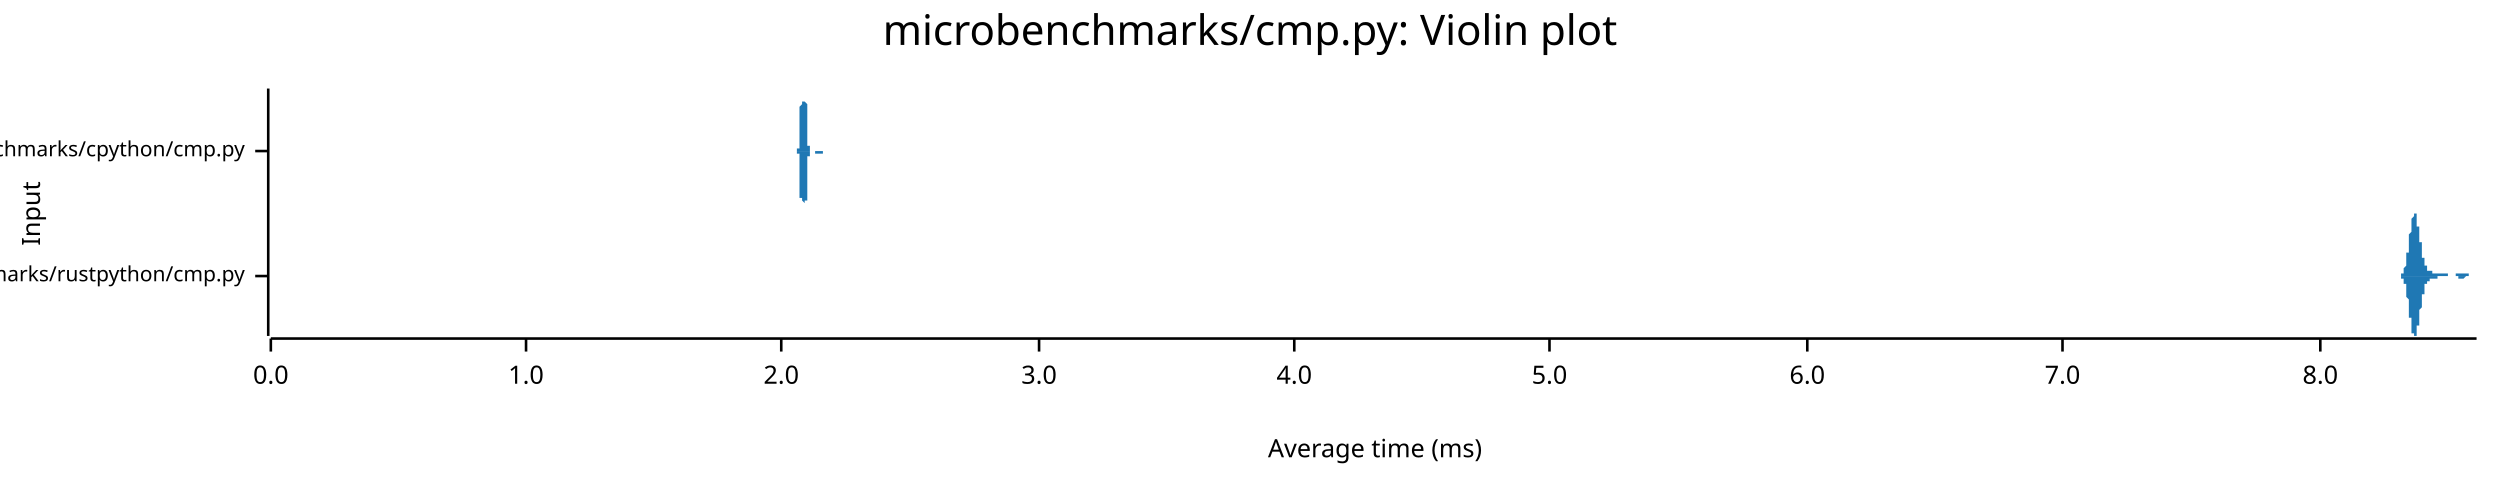
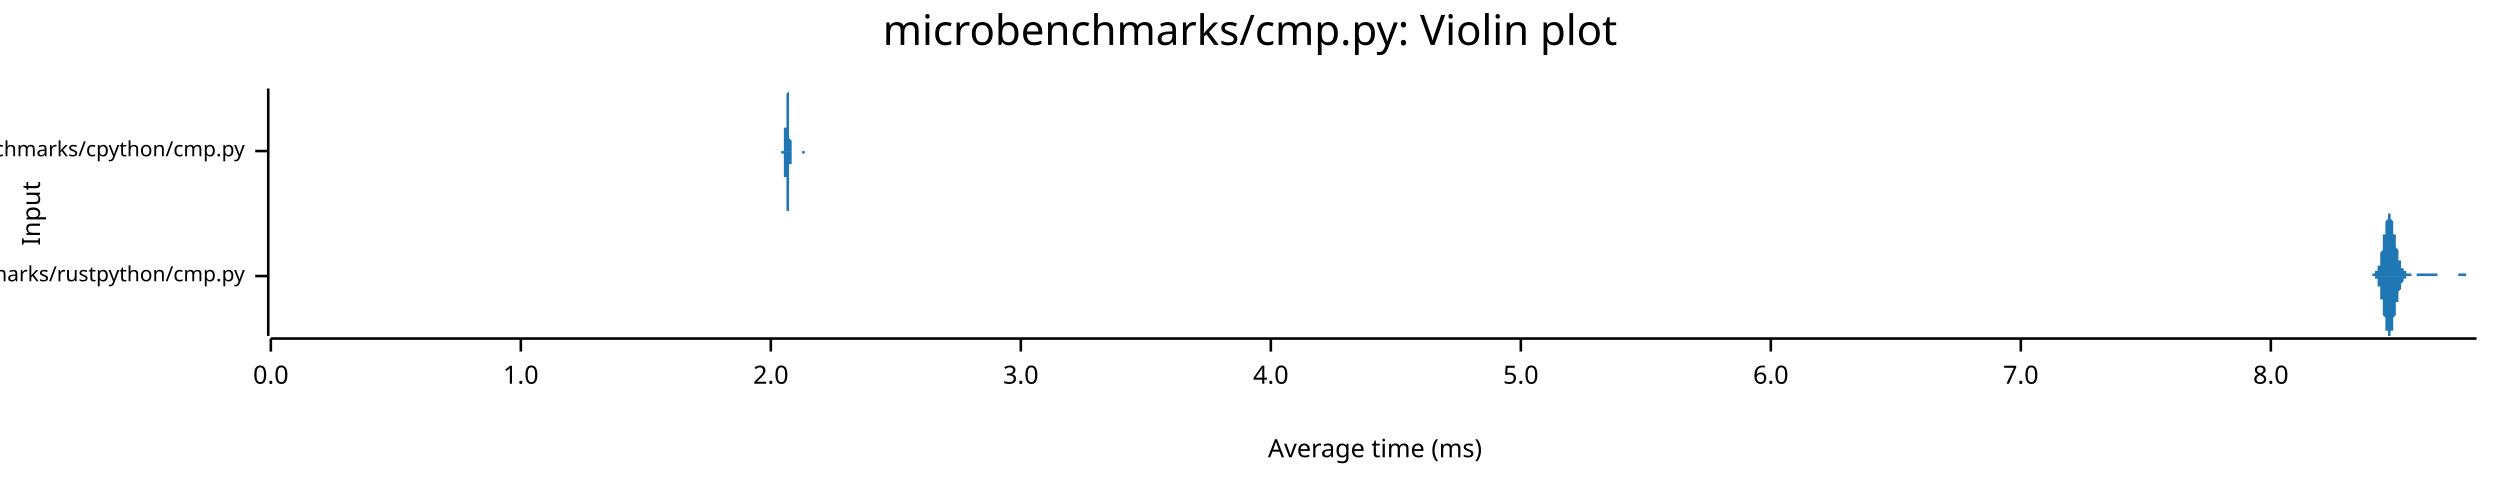
<svg xmlns="http://www.w3.org/2000/svg" width="960" height="186" viewBox="0 0 960 186">
  <text x="480" y="5" dy="0.76em" text-anchor="middle" font-family="sans-serif" font-size="16.129" opacity="1" fill="#000000">
microbenchmarks/cmp.py: Violin plot
</text>
  <text x="8" y="82" dy="0.76em" text-anchor="middle" font-family="sans-serif" font-size="9.677" opacity="1" fill="#000000" transform="rotate(270, 8, 82)">
Input
</text>
  <text x="528" y="178" dy="-0.5ex" text-anchor="middle" font-family="sans-serif" font-size="9.677" opacity="1" fill="#000000">
Average time (ms)
</text>
  <polyline fill="none" opacity="1" stroke="#000000" stroke-width="1" points="103,34 103,129 " />
  <text x="94" y="106" dy="0.5ex" text-anchor="end" font-family="sans-serif" font-size="8.065" opacity="1" fill="#000000">
microbenchmarks/rustpython/cmp.py
</text>
  <polyline fill="none" opacity="1" stroke="#000000" stroke-width="1" points="98,106 103,106 " />
  <text x="94" y="58" dy="0.5ex" text-anchor="end" font-family="sans-serif" font-size="8.065" opacity="1" fill="#000000">
microbenchmarks/cpython/cmp.py
</text>
  <polyline fill="none" opacity="1" stroke="#000000" stroke-width="1" points="98,58 103,58 " />
  <polyline fill="none" opacity="1" stroke="#000000" stroke-width="1" points="104,130 951,130 " />
  <text x="104" y="140" dy="0.76em" text-anchor="middle" font-family="sans-serif" font-size="9.677" opacity="1" fill="#000000">
0.0
</text>
  <polyline fill="none" opacity="1" stroke="#000000" stroke-width="1" points="104,130 104,135 " />
-   <text x="202" y="140" dy="0.76em" text-anchor="middle" font-family="sans-serif" font-size="9.677" opacity="1" fill="#000000">
+   <text x="200" y="140" dy="0.76em" text-anchor="middle" font-family="sans-serif" font-size="9.677" opacity="1" fill="#000000">
1.0
</text>
-   <polyline fill="none" opacity="1" stroke="#000000" stroke-width="1" points="202,130 202,135 " />
-   <text x="300" y="140" dy="0.76em" text-anchor="middle" font-family="sans-serif" font-size="9.677" opacity="1" fill="#000000">
+   <polyline fill="none" opacity="1" stroke="#000000" stroke-width="1" points="200,130 200,135 " />
+   <text x="296" y="140" dy="0.76em" text-anchor="middle" font-family="sans-serif" font-size="9.677" opacity="1" fill="#000000">
2.0
</text>
-   <polyline fill="none" opacity="1" stroke="#000000" stroke-width="1" points="300,130 300,135 " />
-   <text x="399" y="140" dy="0.76em" text-anchor="middle" font-family="sans-serif" font-size="9.677" opacity="1" fill="#000000">
+   <polyline fill="none" opacity="1" stroke="#000000" stroke-width="1" points="296,130 296,135 " />
+   <text x="392" y="140" dy="0.76em" text-anchor="middle" font-family="sans-serif" font-size="9.677" opacity="1" fill="#000000">
3.0
</text>
-   <polyline fill="none" opacity="1" stroke="#000000" stroke-width="1" points="399,130 399,135 " />
-   <text x="497" y="140" dy="0.76em" text-anchor="middle" font-family="sans-serif" font-size="9.677" opacity="1" fill="#000000">
+   <polyline fill="none" opacity="1" stroke="#000000" stroke-width="1" points="392,130 392,135 " />
+   <text x="488" y="140" dy="0.76em" text-anchor="middle" font-family="sans-serif" font-size="9.677" opacity="1" fill="#000000">
4.0
</text>
-   <polyline fill="none" opacity="1" stroke="#000000" stroke-width="1" points="497,130 497,135 " />
-   <text x="595" y="140" dy="0.76em" text-anchor="middle" font-family="sans-serif" font-size="9.677" opacity="1" fill="#000000">
+   <polyline fill="none" opacity="1" stroke="#000000" stroke-width="1" points="488,130 488,135 " />
+   <text x="584" y="140" dy="0.76em" text-anchor="middle" font-family="sans-serif" font-size="9.677" opacity="1" fill="#000000">
5.0
</text>
-   <polyline fill="none" opacity="1" stroke="#000000" stroke-width="1" points="595,130 595,135 " />
-   <text x="694" y="140" dy="0.76em" text-anchor="middle" font-family="sans-serif" font-size="9.677" opacity="1" fill="#000000">
+   <polyline fill="none" opacity="1" stroke="#000000" stroke-width="1" points="584,130 584,135 " />
+   <text x="680" y="140" dy="0.76em" text-anchor="middle" font-family="sans-serif" font-size="9.677" opacity="1" fill="#000000">
6.0
</text>
-   <polyline fill="none" opacity="1" stroke="#000000" stroke-width="1" points="694,130 694,135 " />
-   <text x="792" y="140" dy="0.76em" text-anchor="middle" font-family="sans-serif" font-size="9.677" opacity="1" fill="#000000">
+   <polyline fill="none" opacity="1" stroke="#000000" stroke-width="1" points="680,130 680,135 " />
+   <text x="776" y="140" dy="0.76em" text-anchor="middle" font-family="sans-serif" font-size="9.677" opacity="1" fill="#000000">
7.0
</text>
-   <polyline fill="none" opacity="1" stroke="#000000" stroke-width="1" points="792,130 792,135 " />
-   <text x="891" y="140" dy="0.76em" text-anchor="middle" font-family="sans-serif" font-size="9.677" opacity="1" fill="#000000">
+   <polyline fill="none" opacity="1" stroke="#000000" stroke-width="1" points="776,130 776,135 " />
+   <text x="872" y="140" dy="0.76em" text-anchor="middle" font-family="sans-serif" font-size="9.677" opacity="1" fill="#000000">
8.0
</text>
-   <polyline fill="none" opacity="1" stroke="#000000" stroke-width="1" points="891,130 891,135 " />
-   <polygon opacity="1" fill="#1F78B4" points="921,106 921,106 921,106 921,106 921,106 921,106 921,106 921,106 921,106 921,106 921,106 921,106 921,106 921,106 921,106 922,106 922,106 922,106 922,105 922,105 922,105 922,105 922,105 922,105 922,105 922,105 922,105 922,105 922,105 922,105 922,105 923,105 923,105 923,105 923,105 923,104 923,104 923,104 923,104 923,104 923,104 923,104 923,104 923,103 923,103 923,103 923,103 923,103 924,102 924,102 924,102 924,102 924,101 924,101 924,101 924,101 924,100 924,100 924,100 924,99 924,99 924,98 924,98 924,98 924,97 925,97 925,97 925,96 925,96 925,95 925,95 925,94 925,94 925,93 925,93 925,92 925,92 925,92 925,91 925,91 925,90 925,90 926,89 926,89 926,88 926,88 926,88 926,87 926,87 926,86 926,86 926,86 926,85 926,85 926,85 926,84 926,84 926,84 927,83 927,83 927,83 927,83 927,83 927,82 927,82 927,82 927,82 927,82 927,82 927,82 927,82 927,82 927,82 927,82 927,82 928,82 928,82 928,83 928,83 928,83 928,83 928,83 928,84 928,84 928,84 928,85 928,85 928,85 928,85 928,86 928,86 928,87 929,87 929,87 929,88 929,88 929,88 929,89 929,89 929,90 929,90 929,90 929,91 929,91 929,92 929,92 929,92 929,93 930,93 930,94 930,94 930,94 930,95 930,95 930,95 930,96 930,96 930,96 930,97 930,97 930,97 930,98 930,98 930,98 930,99 931,99 931,99 931,99 931,100 931,100 931,100 931,100 931,101 931,101 931,101 931,101 931,101 931,101 931,102 931,102 931,102 931,102 932,102 932,102 932,102 932,103 932,103 932,103 932,103 932,103 932,103 932,103 932,103 932,103 932,103 932,103 932,104 932,104 932,104 933,104 933,104 933,104 933,104 933,104 933,104 933,104 933,104 933,104 933,104 933,104 933,104 933,104 933,104 933,104 933,104 934,104 934,104 934,104 934,104 934,104 934,104 934,104 934,104 934,104 934,104 934,104 934,105 934,105 934,105 934,105 934,105 934,105 935,105 935,105 935,105 935,105 935,105 935,105 935,105 935,105 935,105 935,105 935,105 935,105 935,105 935,105 935,105 935,105 935,105 936,105 936,105 936,105 936,105 936,105 936,105 936,105 936,105 936,105 936,105 936,105 936,105 936,105 936,105 936,105 936,105 937,105 937,105 937,105 937,105 937,105 937,105 937,105 937,105 937,105 937,105 937,105 937,105 937,105 937,105 937,105 937,105 937,105 938,105 938,105 938,105 938,105 938,105 938,105 938,105 938,105 938,105 938,105 938,105 938,105 938,105 938,105 938,105 938,105 938,105 939,105 939,105 939,105 939,105 939,105 939,105 939,105 939,105 939,105 939,105 939,105 939,105 939,105 939,105 939,105 939,105 939,105 940,105 940,105 940,105 940,105 940,105 940,105 940,105 940,105 940,106 940,106 940,106 940,106 940,106 940,106 940,106 940,106 941,106 941,106 941,106 941,106 941,106 941,106 941,106 941,106 941,106 941,106 941,106 941,106 941,106 941,106 941,106 941,106 941,106 942,106 942,106 942,106 942,106 942,106 942,106 942,106 942,106 942,106 942,106 942,106 942,106 942,106 942,106 942,106 942,106 942,106 943,106 943,106 943,106 943,105 943,105 943,105 943,105 943,105 943,105 943,105 943,105 943,105 943,105 943,105 943,105 943,105 944,105 944,105 944,105 944,105 944,105 944,105 944,105 944,105 944,105 944,105 944,105 944,105 944,105 944,105 944,105 944,105 944,105 945,105 945,105 945,105 945,105 945,105 945,105 945,105 945,105 945,105 945,105 945,105 945,105 945,105 945,105 945,105 945,105 945,105 946,105 946,105 946,105 946,105 946,105 946,105 946,105 946,105 946,105 946,105 946,105 946,105 946,105 946,105 946,105 946,105 946,105 947,105 947,105 947,105 947,105 947,105 947,105 947,105 947,105 947,105 947,105 947,105 947,105 947,105 947,105 947,105 947,105 948,105 948,105 948,105 948,105 948,105 948,105 948,105 948,105 948,105 948,106 948,106 948,106 948,106 948,106 948,106 948,106 948,106 949,106 949,106 949,106 949,106 949,106 949,106 949,106 949,106 949,106 949,106 949,106 949,106 949,106 949,106 949,106 949,106 949,106 950,106 950,106 950,106 950,106 950,106 950,106 950,106 950,106 950,106 950,106 950,106 950,106 950,106 950,106 950,106 950,106 951,106 951,106 921,106 " />
-   <polygon opacity="1" fill="#1F78B4" points="921,106 921,106 921,106 921,106 921,106 921,106 921,106 921,106 921,106 921,106 921,106 921,106 921,106 921,106 921,106 922,106 922,106 922,106 922,106 922,106 922,106 922,106 922,106 922,106 922,106 922,106 922,106 922,106 922,106 922,107 922,107 923,107 923,107 923,107 923,107 923,107 923,107 923,107 923,107 923,108 923,108 923,108 923,108 923,108 923,108 923,109 923,109 923,109 924,109 924,109 924,110 924,110 924,110 924,110 924,111 924,111 924,111 924,112 924,112 924,112 924,113 924,113 924,113 924,114 924,114 925,115 925,115 925,115 925,116 925,116 925,117 925,117 925,118 925,118 925,119 925,119 925,119 925,120 925,120 925,121 925,121 925,122 926,122 926,123 926,123 926,124 926,124 926,124 926,125 926,125 926,126 926,126 926,126 926,127 926,127 926,127 926,128 926,128 927,128 927,128 927,129 927,129 927,129 927,129 927,129 927,129 927,129 927,129 927,129 927,129 927,129 927,129 927,129 927,129 927,129 928,129 928,129 928,129 928,129 928,128 928,128 928,128 928,128 928,128 928,127 928,127 928,127 928,126 928,126 928,126 928,125 928,125 929,125 929,124 929,124 929,123 929,123 929,123 929,122 929,122 929,121 929,121 929,121 929,120 929,120 929,119 929,119 929,119 930,118 930,118 930,118 930,117 930,117 930,116 930,116 930,116 930,115 930,115 930,115 930,114 930,114 930,114 930,113 930,113 930,113 931,113 931,112 931,112 931,112 931,112 931,111 931,111 931,111 931,111 931,111 931,110 931,110 931,110 931,110 931,110 931,110 931,109 932,109 932,109 932,109 932,109 932,109 932,109 932,109 932,109 932,108 932,108 932,108 932,108 932,108 932,108 932,108 932,108 932,108 933,108 933,108 933,108 933,108 933,108 933,108 933,107 933,107 933,107 933,107 933,107 933,107 933,107 933,107 933,107 933,107 934,107 934,107 934,107 934,107 934,107 934,107 934,107 934,107 934,107 934,107 934,107 934,107 934,107 934,107 934,107 934,107 934,107 935,107 935,107 935,107 935,107 935,107 935,107 935,107 935,107 935,107 935,107 935,107 935,107 935,107 935,107 935,107 935,107 935,107 936,107 936,107 936,107 936,107 936,106 936,106 936,106 936,106 936,106 936,106 936,106 936,106 936,106 936,106 936,106 936,106 937,106 937,106 937,106 937,106 937,106 937,106 937,106 937,106 937,106 937,106 937,106 937,106 937,106 937,106 937,106 937,106 937,106 938,106 938,106 938,106 938,106 938,106 938,106 938,106 938,106 938,106 938,106 938,106 938,106 938,106 938,106 938,106 938,106 938,106 939,106 939,106 939,106 939,106 939,106 939,106 939,106 939,106 939,106 939,106 939,106 939,106 939,106 939,106 939,106 939,106 939,106 940,106 940,106 940,106 940,106 940,106 940,106 940,106 940,106 940,106 940,106 940,106 940,106 940,106 940,106 940,106 940,106 941,106 941,106 941,106 941,106 941,106 941,106 941,106 941,106 941,106 941,106 941,106 941,106 941,106 941,106 941,106 941,106 941,106 942,106 942,106 942,106 942,106 942,106 942,106 942,106 942,106 942,106 942,106 942,106 942,106 942,106 942,106 942,106 942,106 942,106 943,106 943,106 943,106 943,106 943,106 943,106 943,106 943,106 943,106 943,106 943,106 943,106 943,106 943,106 943,106 943,106 944,106 944,106 944,106 944,106 944,106 944,106 944,106 944,106 944,106 944,106 944,106 944,106 944,106 944,107 944,107 944,107 944,107 945,107 945,107 945,107 945,107 945,107 945,107 945,107 945,107 945,107 945,107 945,107 945,107 945,107 945,107 945,107 945,107 945,107 946,107 946,107 946,107 946,107 946,107 946,107 946,107 946,107 946,107 946,107 946,107 946,107 946,107 946,107 946,107 946,107 946,107 947,106 947,106 947,106 947,106 947,106 947,106 947,106 947,106 947,106 947,106 947,106 947,106 947,106 947,106 947,106 947,106 948,106 948,106 948,106 948,106 948,106 948,106 948,106 948,106 948,106 948,106 948,106 948,106 948,106 948,106 948,106 948,106 948,106 949,106 949,106 949,106 949,106 949,106 949,106 949,106 949,106 949,106 949,106 949,106 949,106 949,106 949,106 949,106 949,106 949,106 950,106 950,106 950,106 950,106 950,106 950,106 950,106 950,106 950,106 950,106 950,106 950,106 950,106 950,106 950,106 950,106 951,106 951,106 921,106 " />
-   <polygon opacity="1" fill="#1F78B4" points="306,58 306,58 306,58 306,58 306,58 306,58 306,58 306,58 306,58 306,58 306,58 306,58 306,58 306,58 306,58 306,58 306,58 306,58 306,58 306,58 306,58 306,58 306,58 306,58 306,58 306,57 306,57 306,57 307,57 307,57 307,57 307,57 307,57 307,56 307,56 307,56 307,56 307,56 307,56 307,55 307,55 307,55 307,54 307,54 307,54 307,54 307,53 307,53 307,53 307,52 307,52 307,51 307,51 307,51 307,50 307,50 307,49 307,49 307,48 307,48 307,47 307,47 307,46 307,46 307,45 307,45 307,44 307,44 307,43 307,43 307,42 307,42 307,42 307,41 307,41 308,40 308,40 308,40 308,39 308,39 308,39 308,39 308,38 308,38 308,38 308,38 308,38 308,38 308,37 308,37 308,37 308,37 308,37 308,37 308,37 308,38 308,38 308,38 308,38 308,38 308,38 308,38 308,38 308,38 308,38 308,39 308,39 308,39 308,39 308,39 308,39 308,39 308,39 308,39 308,39 308,39 308,39 308,39 308,39 308,39 308,39 308,39 309,39 309,39 309,39 309,39 309,38 309,38 309,38 309,38 309,38 309,37 309,37 309,37 309,37 309,36 309,36 309,36 309,36 309,36 309,35 309,35 309,35 309,35 309,35 309,35 309,35 309,35 309,35 309,34 309,35 309,35 309,35 309,35 309,35 309,35 309,35 309,35 309,36 309,36 309,36 309,36 309,37 309,37 309,38 309,38 309,38 309,39 309,39 310,40 310,40 310,41 310,41 310,42 310,42 310,43 310,43 310,44 310,44 310,45 310,45 310,46 310,46 310,47 310,47 310,48 310,48 310,49 310,49 310,49 310,50 310,50 310,51 310,51 310,51 310,52 310,52 310,52 310,53 310,53 310,53 310,54 310,54 310,54 310,54 310,55 310,55 310,55 310,55 310,55 310,55 310,56 310,56 310,56 310,56 310,56 311,56 311,56 311,56 311,57 311,57 311,57 311,57 311,57 311,57 311,57 311,57 311,57 311,57 311,57 311,57 311,57 311,57 311,57 311,57 311,58 311,58 311,58 311,58 311,58 311,58 311,58 311,58 311,58 311,58 311,58 311,58 311,58 311,58 311,58 311,58 311,58 311,58 311,58 311,58 311,58 311,58 311,58 311,58 311,58 311,58 311,58 312,58 312,58 312,58 312,58 312,58 312,58 312,58 312,58 312,58 312,58 312,58 312,58 312,58 312,58 312,58 312,58 312,58 312,58 312,58 312,58 312,58 312,58 312,58 312,58 312,58 312,58 312,58 312,58 312,58 312,58 312,58 312,58 312,58 312,58 312,58 312,58 312,58 312,58 312,58 312,58 312,58 312,58 312,58 312,58 312,58 312,58 312,58 313,58 313,58 313,58 313,58 313,58 313,58 313,58 313,58 313,58 313,58 313,58 313,58 313,58 313,58 313,58 313,58 313,58 313,58 313,58 313,58 313,58 313,58 313,58 313,58 313,58 313,58 313,58 313,58 313,58 313,58 313,58 313,58 313,58 313,58 313,58 313,58 313,58 313,58 313,58 313,58 313,58 313,58 313,58 313,58 313,58 313,58 313,58 314,58 314,58 314,58 314,58 314,58 314,58 314,58 314,58 314,58 314,58 314,58 314,58 314,58 314,58 314,58 314,58 314,58 314,58 314,58 314,58 314,58 314,58 314,58 314,58 314,58 314,58 314,58 314,58 314,58 314,58 314,58 314,58 314,58 314,58 314,58 314,58 314,58 314,58 314,58 314,58 314,58 314,58 314,58 314,58 314,58 314,58 314,58 315,58 315,58 315,58 315,58 315,58 315,58 315,58 315,58 315,58 315,58 315,58 315,58 315,58 315,58 315,58 315,58 315,58 315,58 315,58 315,58 315,58 315,58 315,58 315,58 315,58 315,58 315,58 315,58 315,58 315,58 315,58 315,58 315,58 315,58 315,58 315,58 315,58 315,58 315,58 315,58 315,58 315,58 315,58 315,58 315,58 315,58 315,58 316,58 316,58 316,58 316,58 316,58 316,58 316,58 316,58 316,58 316,58 316,58 316,58 316,58 316,58 316,58 316,58 316,58 316,58 316,58 316,58 316,58 316,58 316,58 316,58 316,58 316,58 316,58 316,58 316,58 316,58 316,58 316,58 316,58 316,58 316,58 316,58 316,58 316,58 316,58 316,58 316,58 316,58 316,58 316,58 316,58 316,58 317,58 317,58 317,58 317,58 317,58 306,58 " />
-   <polygon opacity="1" fill="#1F78B4" points="306,58 306,58 306,58 306,58 306,58 306,58 306,58 306,58 306,58 306,58 306,58 306,58 306,58 306,58 306,58 306,59 306,59 306,59 306,59 306,59 306,59 306,59 306,59 306,59 306,59 306,59 306,59 306,59 307,59 307,59 307,60 307,60 307,60 307,60 307,60 307,60 307,61 307,61 307,61 307,61 307,61 307,62 307,62 307,62 307,63 307,63 307,63 307,64 307,64 307,64 307,65 307,65 307,66 307,66 307,66 307,67 307,67 307,68 307,68 307,69 307,69 307,70 307,70 307,71 307,71 307,72 307,72 307,73 307,73 307,74 307,74 307,75 307,75 307,75 307,76 308,76 308,76 308,77 308,77 308,77 308,78 308,78 308,78 308,78 308,79 308,79 308,79 308,79 308,79 308,79 308,79 308,79 308,79 308,79 308,79 308,79 308,79 308,79 308,79 308,79 308,79 308,78 308,78 308,78 308,78 308,78 308,78 308,78 308,78 308,77 308,77 308,77 308,77 308,77 308,77 308,77 308,77 308,77 308,77 308,77 308,77 308,77 309,78 309,78 309,78 309,78 309,78 309,78 309,79 309,79 309,79 309,79 309,79 309,80 309,80 309,80 309,80 309,80 309,81 309,81 309,81 309,81 309,81 309,82 309,82 309,82 309,82 309,82 309,82 309,82 309,82 309,82 309,82 309,82 309,82 309,81 309,81 309,81 309,81 309,81 309,80 309,80 309,80 309,79 309,79 309,79 309,78 309,78 309,77 310,77 310,76 310,76 310,75 310,75 310,74 310,74 310,73 310,73 310,72 310,72 310,71 310,71 310,70 310,70 310,69 310,69 310,68 310,68 310,67 310,67 310,67 310,66 310,66 310,65 310,65 310,65 310,64 310,64 310,64 310,63 310,63 310,63 310,63 310,62 310,62 310,62 310,62 310,62 310,61 310,61 310,61 310,61 310,61 310,61 310,60 310,60 311,60 311,60 311,60 311,60 311,60 311,60 311,60 311,60 311,60 311,59 311,59 311,59 311,59 311,59 311,59 311,59 311,59 311,59 311,59 311,59 311,59 311,59 311,59 311,59 311,59 311,59 311,59 311,59 311,59 311,59 311,59 311,59 311,59 311,59 311,59 311,59 311,59 311,59 311,59 311,58 311,58 311,58 311,58 311,58 311,58 311,58 312,58 312,58 312,58 312,58 312,58 312,58 312,58 312,58 312,58 312,58 312,58 312,58 312,58 312,58 312,58 312,58 312,58 312,58 312,58 312,58 312,58 312,58 312,58 312,58 312,58 312,58 312,58 312,58 312,58 312,58 312,58 312,58 312,58 312,58 312,58 312,58 312,58 312,58 312,58 312,58 312,58 312,58 312,58 312,58 312,58 312,58 312,58 313,58 313,58 313,58 313,58 313,58 313,58 313,58 313,58 313,58 313,58 313,58 313,58 313,58 313,58 313,58 313,58 313,58 313,58 313,58 313,58 313,58 313,58 313,58 313,58 313,58 313,58 313,58 313,58 313,58 313,58 313,58 313,58 313,59 313,59 313,59 313,59 313,59 313,59 313,59 313,59 313,59 313,59 313,59 313,59 313,59 313,59 313,59 314,59 314,59 314,59 314,59 314,59 314,59 314,59 314,59 314,59 314,59 314,59 314,59 314,59 314,59 314,59 314,59 314,59 314,59 314,59 314,59 314,59 314,59 314,59 314,59 314,59 314,59 314,59 314,59 314,59 314,59 314,59 314,59 314,59 314,59 314,59 314,59 314,59 314,59 314,59 314,59 314,59 314,59 314,59 314,59 314,59 314,59 314,59 315,59 315,59 315,59 315,59 315,59 315,59 315,59 315,59 315,59 315,59 315,59 315,59 315,59 315,59 315,59 315,59 315,59 315,59 315,59 315,59 315,59 315,59 315,59 315,59 315,59 315,59 315,59 315,59 315,59 315,59 315,59 315,59 315,59 315,59 315,59 315,59 315,59 315,59 315,59 315,59 315,59 315,59 315,59 315,59 315,59 315,59 315,59 316,59 316,59 316,59 316,59 316,59 316,59 316,59 316,59 316,59 316,58 316,58 316,58 316,58 316,58 316,58 316,58 316,58 316,58 316,58 316,58 316,58 316,58 316,58 316,58 316,58 316,58 316,58 316,58 316,58 316,58 316,58 316,58 316,58 316,58 316,58 316,58 316,58 316,58 316,58 316,58 316,58 316,58 316,58 316,58 316,58 316,58 317,58 317,58 317,58 317,58 317,58 306,58 " />
+   <polyline fill="none" opacity="1" stroke="#000000" stroke-width="1" points="872,130 872,135 " />
+   <polygon opacity="1" fill="#1F78B4" points="910,106 910,106 910,106 910,106 910,106 910,106 910,106 910,106 910,106 910,106 911,106 911,106 911,106 911,106 911,106 911,106 911,106 911,106 911,105 911,105 911,105 911,105 912,105 912,105 912,105 912,105 912,105 912,105 912,105 912,105 912,105 912,105 912,104 912,104 913,104 913,104 913,104 913,104 913,104 913,103 913,103 913,103 913,103 913,102 913,102 913,102 914,102 914,101 914,101 914,101 914,100 914,100 914,99 914,99 914,99 914,98 914,98 914,97 914,97 915,96 915,96 915,95 915,95 915,94 915,94 915,93 915,93 915,92 915,92 915,91 915,90 916,90 916,89 916,89 916,88 916,88 916,87 916,87 916,86 916,86 916,85 916,85 916,85 917,84 917,84 917,84 917,83 917,83 917,83 917,83 917,82 917,82 917,82 917,82 917,82 918,82 918,82 918,82 918,82 918,82 918,82 918,83 918,83 918,83 918,83 918,84 918,84 918,84 919,85 919,85 919,85 919,86 919,86 919,87 919,87 919,88 919,88 919,89 919,89 919,90 920,90 920,91 920,91 920,92 920,92 920,93 920,93 920,94 920,94 920,95 920,95 920,95 921,96 921,96 921,97 921,97 921,98 921,98 921,98 921,99 921,99 921,99 921,100 921,100 922,100 922,101 922,101 922,101 922,101 922,102 922,102 922,102 922,102 922,102 922,103 922,103 922,103 923,103 923,103 923,103 923,104 923,104 923,104 923,104 923,104 923,104 923,104 923,104 923,104 924,104 924,105 924,105 924,105 924,105 924,105 924,105 924,105 924,105 924,105 924,105 924,105 925,105 925,105 925,105 925,105 925,105 925,105 925,105 925,105 925,105 925,105 925,105 925,105 926,105 926,106 926,106 926,106 926,106 926,106 926,106 926,106 926,106 926,106 926,106 926,106 926,106 927,106 927,106 927,106 927,106 927,106 927,106 927,106 927,106 927,106 927,106 927,106 927,106 928,106 928,106 928,106 928,106 928,105 928,105 928,105 928,105 928,105 928,105 928,105 928,105 929,105 929,105 929,105 929,105 929,105 929,105 929,105 929,105 929,105 929,105 929,105 929,105 930,105 930,105 930,105 930,105 930,105 930,105 930,105 930,105 930,105 930,105 930,105 930,105 930,105 931,105 931,105 931,105 931,105 931,105 931,105 931,105 931,105 931,105 931,105 931,105 931,105 932,105 932,105 932,105 932,105 932,105 932,105 932,105 932,105 932,105 932,105 932,105 932,105 933,105 933,105 933,105 933,105 933,105 933,105 933,105 933,105 933,105 933,105 933,105 933,105 934,105 934,105 934,105 934,105 934,105 934,105 934,105 934,105 934,105 934,105 934,105 934,105 934,105 935,105 935,105 935,105 935,105 935,105 935,105 935,105 935,105 935,105 935,105 935,105 935,105 936,105 936,105 936,105 936,105 936,106 936,106 936,106 936,106 936,106 936,106 936,106 936,106 937,106 937,106 937,106 937,106 937,106 937,106 937,106 937,106 937,106 937,106 937,106 937,106 938,106 938,106 938,106 938,106 938,106 938,106 938,106 938,106 938,106 938,106 938,106 938,106 938,106 939,106 939,106 939,106 939,106 939,106 939,106 939,106 939,106 939,106 939,106 939,106 939,106 940,106 940,106 940,106 940,106 940,106 940,106 940,106 940,106 940,106 940,106 940,106 940,106 941,106 941,106 941,106 941,106 941,106 941,106 941,106 941,106 941,106 941,106 941,106 941,106 942,106 942,106 942,106 942,106 942,106 942,106 942,106 942,106 942,106 942,106 942,106 942,106 942,106 943,106 943,106 943,106 943,106 943,106 943,106 943,106 943,106 943,106 943,106 943,106 943,106 944,106 944,106 944,106 944,106 944,106 944,106 944,106 944,106 944,105 944,105 944,105 944,105 945,105 945,105 945,105 945,105 945,105 945,105 945,105 945,105 945,105 945,105 945,105 945,105 946,105 946,105 946,105 946,105 946,105 946,105 946,105 946,105 946,105 946,105 946,105 946,105 947,105 947,105 947,105 947,106 947,106 947,106 947,106 947,106 947,106 947,106 947,106 947,106 947,106 948,106 948,106 948,106 948,106 948,106 948,106 948,106 948,106 948,106 948,106 948,106 948,106 949,106 949,106 949,106 949,106 949,106 949,106 949,106 949,106 949,106 949,106 949,106 949,106 950,106 950,106 950,106 950,106 950,106 950,106 950,106 950,106 950,106 950,106 950,106 950,106 951,106 951,106 910,106 " />
+   <polygon opacity="1" fill="#1F78B4" points="910,106 910,106 910,106 910,106 910,106 910,106 910,106 910,106 910,106 910,106 911,106 911,106 911,106 911,106 911,106 911,106 911,106 911,106 911,106 911,106 911,106 911,106 912,106 912,106 912,106 912,106 912,106 912,107 912,107 912,107 912,107 912,107 912,107 912,107 913,107 913,107 913,108 913,108 913,108 913,108 913,108 913,109 913,109 913,109 913,109 913,110 914,110 914,110 914,111 914,111 914,111 914,112 914,112 914,112 914,113 914,113 914,114 914,114 914,115 915,115 915,116 915,116 915,117 915,117 915,118 915,118 915,119 915,119 915,120 915,121 915,121 916,122 916,122 916,123 916,123 916,124 916,124 916,125 916,125 916,126 916,126 916,126 916,127 917,127 917,128 917,128 917,128 917,128 917,129 917,129 917,129 917,129 917,129 917,129 917,129 918,129 918,129 918,129 918,129 918,129 918,129 918,129 918,129 918,128 918,128 918,128 918,128 918,127 919,127 919,127 919,126 919,126 919,125 919,125 919,124 919,124 919,123 919,123 919,122 919,122 920,121 920,121 920,120 920,120 920,119 920,119 920,118 920,118 920,117 920,117 920,117 920,116 921,116 921,115 921,115 921,114 921,114 921,114 921,113 921,113 921,112 921,112 921,112 921,112 922,111 922,111 922,111 922,110 922,110 922,110 922,110 922,109 922,109 922,109 922,109 922,109 922,109 923,108 923,108 923,108 923,108 923,108 923,108 923,108 923,108 923,107 923,107 923,107 923,107 924,107 924,107 924,107 924,107 924,107 924,107 924,107 924,107 924,107 924,106 924,106 924,106 925,106 925,106 925,106 925,106 925,106 925,106 925,106 925,106 925,106 925,106 925,106 925,106 926,106 926,106 926,106 926,106 926,106 926,106 926,106 926,106 926,106 926,106 926,106 926,106 926,106 927,106 927,106 927,106 927,106 927,106 927,106 927,106 927,106 927,106 927,106 927,106 927,106 928,106 928,106 928,106 928,106 928,106 928,106 928,106 928,106 928,106 928,106 928,106 928,106 929,106 929,106 929,106 929,106 929,106 929,106 929,106 929,106 929,106 929,106 929,106 929,106 930,106 930,106 930,106 930,106 930,106 930,106 930,106 930,106 930,106 930,106 930,106 930,106 930,106 931,106 931,106 931,106 931,106 931,106 931,106 931,106 931,106 931,106 931,106 931,106 931,106 932,106 932,106 932,106 932,106 932,106 932,106 932,106 932,106 932,106 932,106 932,106 932,106 933,106 933,106 933,106 933,106 933,106 933,106 933,106 933,106 933,106 933,106 933,106 933,106 934,106 934,106 934,106 934,106 934,106 934,106 934,106 934,106 934,106 934,106 934,106 934,106 934,106 935,106 935,106 935,106 935,106 935,106 935,106 935,106 935,106 935,106 935,106 935,106 935,106 936,106 936,106 936,106 936,106 936,106 936,106 936,106 936,106 936,106 936,106 936,106 936,106 937,106 937,106 937,106 937,106 937,106 937,106 937,106 937,106 937,106 937,106 937,106 937,106 938,106 938,106 938,106 938,106 938,106 938,106 938,106 938,106 938,106 938,106 938,106 938,106 938,106 939,106 939,106 939,106 939,106 939,106 939,106 939,106 939,106 939,106 939,106 939,106 939,106 940,106 940,106 940,106 940,106 940,106 940,106 940,106 940,106 940,106 940,106 940,106 940,106 941,106 941,106 941,106 941,106 941,106 941,106 941,106 941,106 941,106 941,106 941,106 941,106 942,106 942,106 942,106 942,106 942,106 942,106 942,106 942,106 942,106 942,106 942,106 942,106 942,106 943,106 943,106 943,106 943,106 943,106 943,106 943,106 943,106 943,106 943,106 943,106 943,106 944,106 944,106 944,106 944,106 944,106 944,106 944,106 944,106 944,106 944,106 944,106 944,106 945,106 945,106 945,106 945,106 945,106 945,106 945,106 945,106 945,106 945,106 945,106 945,106 946,106 946,106 946,106 946,106 946,106 946,106 946,106 946,106 946,106 946,106 946,106 946,106 947,106 947,106 947,106 947,106 947,106 947,106 947,106 947,106 947,106 947,106 947,106 947,106 947,106 948,106 948,106 948,106 948,106 948,106 948,106 948,106 948,106 948,106 948,106 948,106 948,106 949,106 949,106 949,106 949,106 949,106 949,106 949,106 949,106 949,106 949,106 949,106 949,106 950,106 950,106 950,106 950,106 950,106 950,106 950,106 950,106 950,106 950,106 950,106 950,106 951,106 951,106 910,106 " />
+   <polygon opacity="1" fill="#1F78B4" points="300,58 300,58 300,58 300,58 300,58 300,58 300,58 300,58 300,58 300,58 300,58 300,58 300,58 300,58 300,58 300,58 300,58 300,58 300,58 300,58 300,58 300,58 300,58 300,58 300,58 300,58 301,58 301,58 301,57 301,57 301,57 301,57 301,57 301,57 301,57 301,57 301,57 301,56 301,56 301,56 301,56 301,56 301,56 301,55 301,55 301,55 301,55 301,55 301,54 301,54 301,54 301,54 301,54 301,53 301,53 301,53 301,53 301,52 301,52 301,52 301,52 301,51 301,51 301,51 301,51 301,51 301,50 301,50 301,50 301,50 301,50 301,50 301,49 301,49 301,49 301,49 301,49 302,49 302,49 302,49 302,49 302,48 302,48 302,48 302,48 302,48 302,48 302,48 302,48 302,48 302,48 302,48 302,47 302,47 302,47 302,47 302,47 302,47 302,46 302,46 302,46 302,46 302,45 302,45 302,45 302,44 302,44 302,44 302,43 302,43 302,42 302,42 302,42 302,41 302,41 302,40 302,40 302,39 302,39 302,38 302,38 302,38 302,37 302,37 302,36 302,36 302,36 303,35 303,35 303,35 303,35 303,35 303,35 303,35 303,34 303,35 303,35 303,35 303,35 303,35 303,35 303,36 303,36 303,36 303,37 303,37 303,37 303,38 303,38 303,39 303,39 303,40 303,41 303,41 303,42 303,42 303,43 303,43 303,44 303,45 303,45 303,46 303,46 303,47 303,48 303,48 303,49 303,49 303,50 303,50 303,51 303,51 303,52 303,52 303,52 303,53 303,53 303,53 304,54 304,54 304,54 304,55 304,55 304,55 304,55 304,56 304,56 304,56 304,56 304,56 304,56 304,57 304,57 304,57 304,57 304,57 304,57 304,57 304,57 304,57 304,57 304,57 304,57 304,57 304,58 304,58 304,58 304,58 304,58 304,58 304,58 304,58 304,58 304,58 304,58 304,58 304,58 304,58 304,58 304,58 304,58 304,58 304,58 304,58 304,58 304,58 304,58 304,58 304,58 305,58 305,58 305,58 305,58 305,58 305,58 305,58 305,58 305,58 305,58 305,58 305,58 305,58 305,58 305,58 305,58 305,58 305,58 305,58 305,58 305,58 305,58 305,58 305,58 305,58 305,58 305,58 305,58 305,58 305,58 305,58 305,58 305,58 305,58 305,58 305,58 305,58 305,58 305,58 305,58 305,58 305,58 305,58 305,58 305,58 305,58 305,58 305,58 305,58 305,58 306,58 306,58 306,58 306,58 306,58 306,58 306,58 306,58 306,58 306,58 306,58 306,58 306,58 306,58 306,58 306,58 306,58 306,58 306,58 306,58 306,58 306,58 306,58 306,58 306,58 306,58 306,58 306,58 306,58 306,58 306,58 306,58 306,58 306,58 306,58 306,58 306,58 306,58 306,58 306,58 306,58 306,58 306,58 306,58 306,58 306,58 306,58 306,58 306,58 306,58 306,58 307,58 307,58 307,58 307,58 307,58 307,58 307,58 307,58 307,58 307,58 307,58 307,58 307,58 307,58 307,58 307,58 307,58 307,58 307,58 307,58 307,58 307,58 307,58 307,58 307,58 307,58 307,58 307,58 307,58 307,58 307,58 307,58 307,58 307,58 307,58 307,58 307,58 307,58 307,58 307,58 307,58 307,58 307,58 307,58 307,58 307,58 307,58 307,58 307,58 307,58 307,58 308,58 308,58 308,58 308,58 308,58 308,58 308,58 308,58 308,58 308,58 308,58 308,58 308,58 308,58 308,58 308,58 308,58 308,58 308,58 308,58 308,58 308,58 308,58 308,58 308,58 308,58 308,58 308,58 308,58 308,58 308,58 308,58 308,58 308,58 308,58 308,58 308,58 308,58 308,58 308,58 308,58 308,58 308,58 308,58 308,58 308,58 308,58 308,58 308,58 308,58 309,58 309,58 309,58 309,58 309,58 309,58 309,58 309,58 309,58 309,58 309,58 309,58 309,58 309,58 309,58 309,58 309,58 309,58 309,58 309,58 309,58 309,58 309,58 309,58 309,58 309,58 309,58 309,58 309,58 309,58 309,58 309,58 309,58 309,58 309,58 309,58 309,58 309,58 309,58 309,58 309,58 309,58 309,58 309,58 309,58 309,58 309,58 309,58 309,58 309,58 309,58 310,58 310,58 310,58 310,58 310,58 310,58 310,58 310,58 310,58 310,58 310,58 310,58 310,58 310,58 310,58 310,58 310,58 310,58 310,58 300,58 " />
+   <polygon opacity="1" fill="#1F78B4" points="300,58 300,58 300,58 300,58 300,58 300,58 300,58 300,58 300,58 300,58 300,58 300,58 300,58 300,58 300,58 300,58 300,58 300,58 300,58 300,59 300,59 300,59 300,59 300,59 300,59 300,59 301,59 301,59 301,59 301,59 301,59 301,59 301,59 301,59 301,60 301,60 301,60 301,60 301,60 301,60 301,60 301,61 301,61 301,61 301,61 301,61 301,62 301,62 301,62 301,62 301,63 301,63 301,63 301,63 301,63 301,64 301,64 301,64 301,64 301,65 301,65 301,65 301,65 301,66 301,66 301,66 301,66 301,66 301,66 301,67 301,67 301,67 301,67 301,67 301,67 301,67 301,68 302,68 302,68 302,68 302,68 302,68 302,68 302,68 302,68 302,68 302,68 302,69 302,69 302,69 302,69 302,69 302,69 302,69 302,69 302,70 302,70 302,70 302,70 302,70 302,71 302,71 302,71 302,71 302,72 302,72 302,72 302,73 302,73 302,74 302,74 302,74 302,75 302,75 302,76 302,76 302,77 302,77 302,78 302,78 302,79 302,79 302,79 302,80 302,80 302,80 302,81 303,81 303,81 303,82 303,82 303,82 303,82 303,82 303,82 303,82 303,82 303,82 303,82 303,81 303,81 303,81 303,81 303,80 303,80 303,80 303,79 303,79 303,78 303,78 303,77 303,77 303,76 303,75 303,75 303,74 303,74 303,73 303,72 303,72 303,71 303,71 303,70 303,70 303,69 303,68 303,68 303,67 303,67 303,66 303,66 303,65 303,65 303,65 303,64 303,64 303,63 303,63 304,63 304,62 304,62 304,62 304,62 304,61 304,61 304,61 304,61 304,61 304,60 304,60 304,60 304,60 304,60 304,60 304,60 304,60 304,59 304,59 304,59 304,59 304,59 304,59 304,59 304,59 304,59 304,59 304,59 304,59 304,59 304,59 304,59 304,59 304,59 304,59 304,59 304,59 304,59 304,59 304,59 304,59 304,59 304,59 304,59 304,59 304,58 304,58 304,58 304,58 304,58 305,58 305,58 305,58 305,58 305,58 305,58 305,58 305,58 305,58 305,58 305,58 305,58 305,58 305,58 305,58 305,58 305,58 305,58 305,58 305,58 305,58 305,58 305,58 305,58 305,58 305,58 305,58 305,58 305,58 305,58 305,58 305,58 305,58 305,58 305,58 305,58 305,58 305,58 305,58 305,58 305,58 305,58 305,58 305,58 305,58 305,58 305,58 305,58 305,58 305,58 306,58 306,58 306,58 306,58 306,58 306,58 306,58 306,58 306,58 306,58 306,58 306,58 306,58 306,58 306,58 306,58 306,58 306,58 306,58 306,58 306,58 306,58 306,58 306,58 306,58 306,58 306,58 306,58 306,58 306,58 306,58 306,58 306,58 306,58 306,58 306,58 306,58 306,58 306,58 306,58 306,58 306,58 306,58 306,58 306,58 306,58 306,58 306,58 306,58 306,58 306,58 307,58 307,58 307,58 307,58 307,58 307,58 307,58 307,58 307,58 307,58 307,58 307,58 307,58 307,58 307,58 307,58 307,58 307,58 307,58 307,58 307,58 307,58 307,58 307,58 307,58 307,58 307,58 307,58 307,58 307,58 307,58 307,58 307,58 307,58 307,58 307,58 307,58 307,58 307,58 307,58 307,58 307,58 307,58 307,58 307,58 307,58 307,58 307,58 307,58 307,58 307,58 308,58 308,58 308,58 308,58 308,58 308,58 308,58 308,58 308,58 308,58 308,58 308,58 308,58 308,58 308,58 308,58 308,58 308,58 308,58 308,58 308,58 308,58 308,58 308,58 308,58 308,58 308,58 308,58 308,58 308,58 308,58 308,58 308,58 308,58 308,58 308,58 308,58 308,58 308,58 308,58 308,58 308,58 308,58 308,58 308,58 308,59 308,59 308,59 308,59 308,59 309,59 309,59 309,59 309,59 309,59 309,59 309,59 309,59 309,59 309,59 309,59 309,59 309,59 309,59 309,59 309,59 309,59 309,59 309,59 309,59 309,59 309,59 309,59 309,59 309,59 309,59 309,59 309,59 309,59 309,59 309,59 309,58 309,58 309,58 309,58 309,58 309,58 309,58 309,58 309,58 309,58 309,58 309,58 309,58 309,58 309,58 309,58 309,58 309,58 309,58 309,58 310,58 310,58 310,58 310,58 310,58 310,58 310,58 310,58 310,58 310,58 310,58 310,58 310,58 310,58 310,58 310,58 310,58 310,58 310,58 300,58 " />
</svg>
